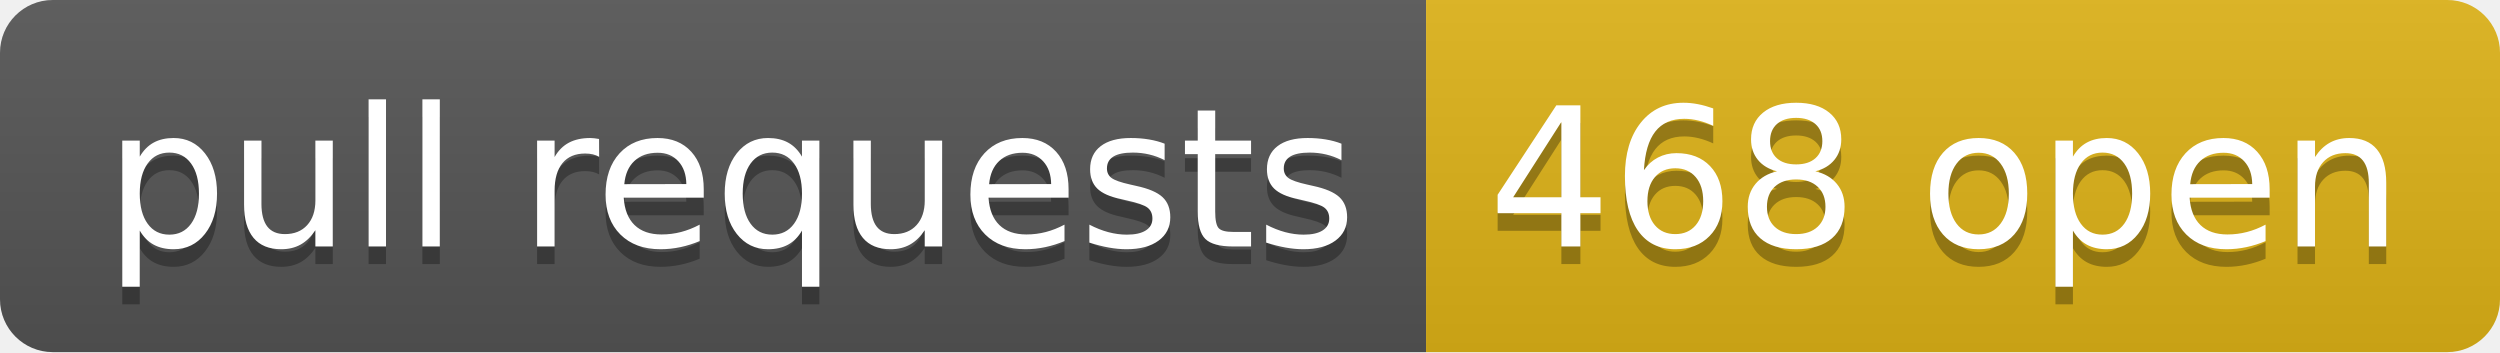
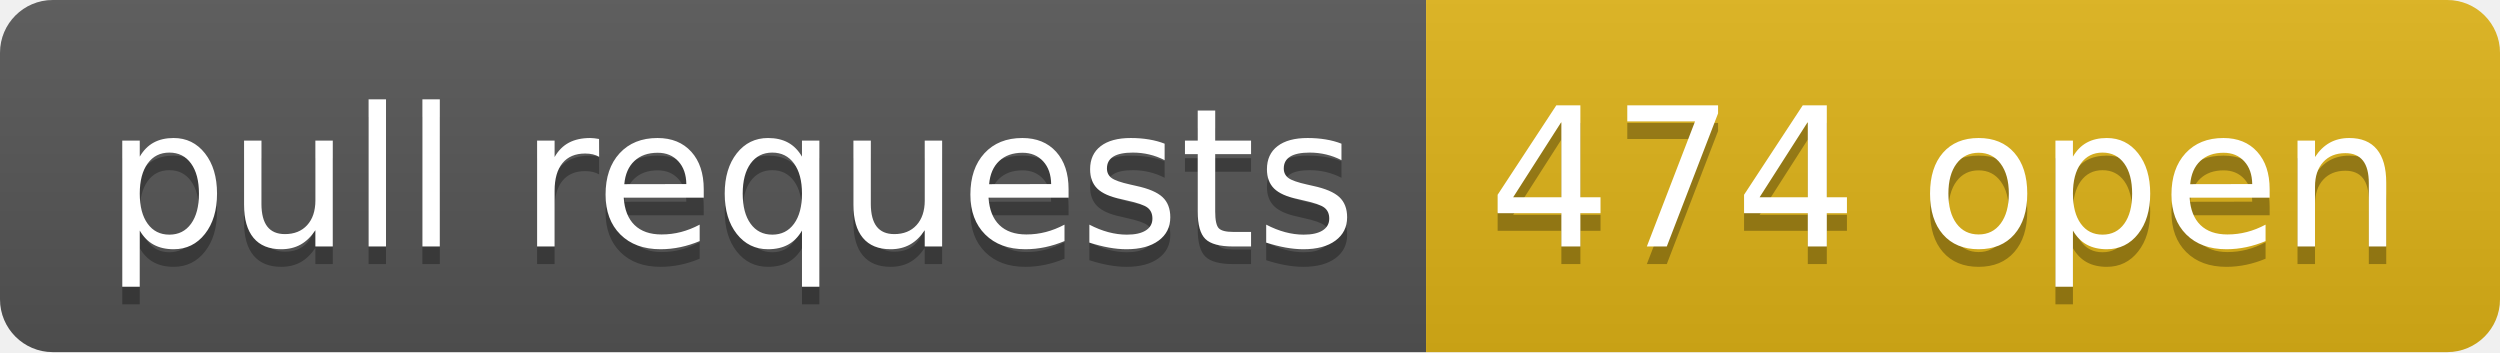
- <svg xmlns="http://www.w3.org/2000/svg" width="142" height="20" role="img" aria-label="pull requests: 468 open">
+ <svg xmlns="http://www.w3.org/2000/svg" width="142" height="20" role="img" aria-label="pull requests: 474 open">
  <linearGradient id="s" x2="0" y2="100%">
    <stop offset="0" stop-color="#bbb" stop-opacity=".1" />
    <stop offset="1" stop-opacity=".1" />
  </linearGradient>
  <clipPath id="r">
    <rect width="142" height="20" rx="3" fill="#fff" />
  </clipPath>
  <g clip-path="url(#r)">
    <rect width="81" height="20" fill="#555" />
    <rect x="81" width="61" height="20" fill="#dfb317" />
    <rect width="142" height="20" fill="url(#s)" />
  </g>
  <g fill="#fff" text-anchor="middle" font-family="Verdana,Geneva,DejaVu Sans,sans-serif" text-rendering="geometricPrecision" font-size="110">
    <text aria-hidden="true" x="415" y="150" fill="#010101" fill-opacity=".3" transform="scale(.1)" textLength="710">pull requests</text>
    <text x="415" y="140" transform="scale(.1)" fill="#fff" textLength="710">pull requests</text>
-     <text aria-hidden="true" x="1105" y="150" fill="#010101" fill-opacity=".3" transform="scale(.1)" textLength="510">468 open</text>
-     <text x="1105" y="140" transform="scale(.1)" fill="#fff" textLength="510">468 open</text>
+     <text aria-hidden="true" x="1105" y="150" fill="#010101" fill-opacity=".3" transform="scale(.1)" textLength="510">474 open</text>
+     <text x="1105" y="140" transform="scale(.1)" fill="#fff" textLength="510">474 open</text>
  </g>
</svg>
